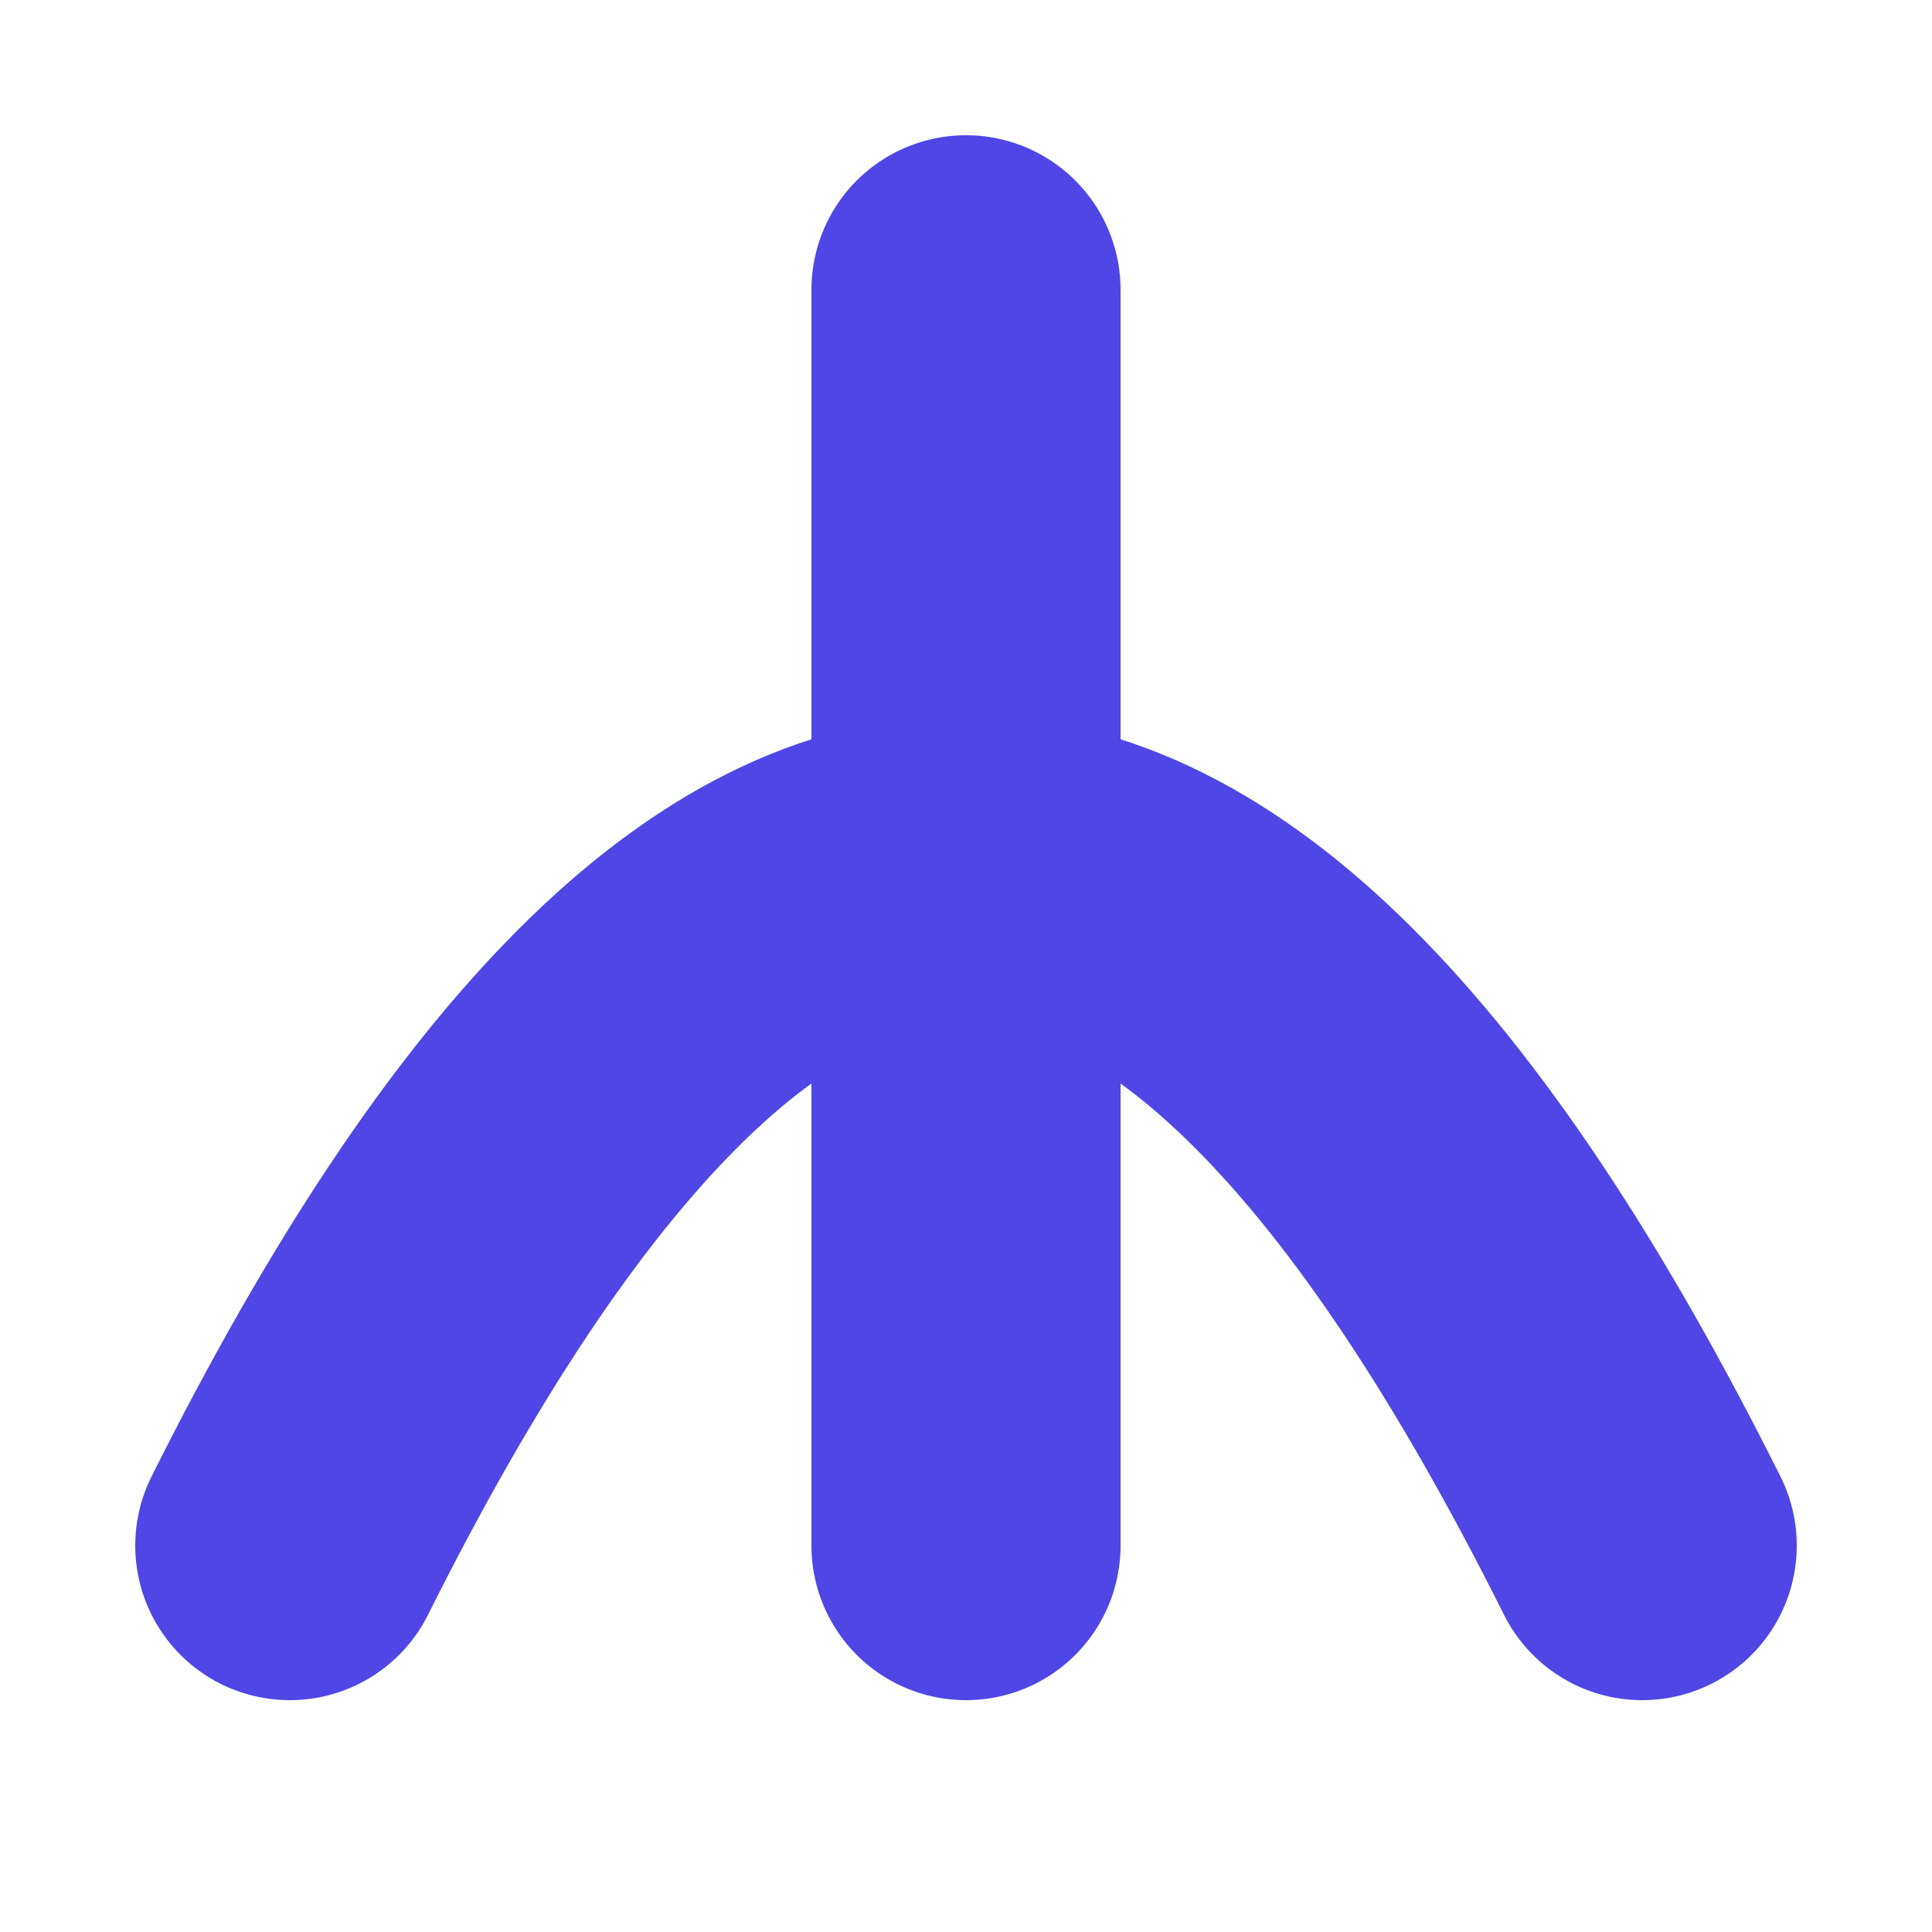
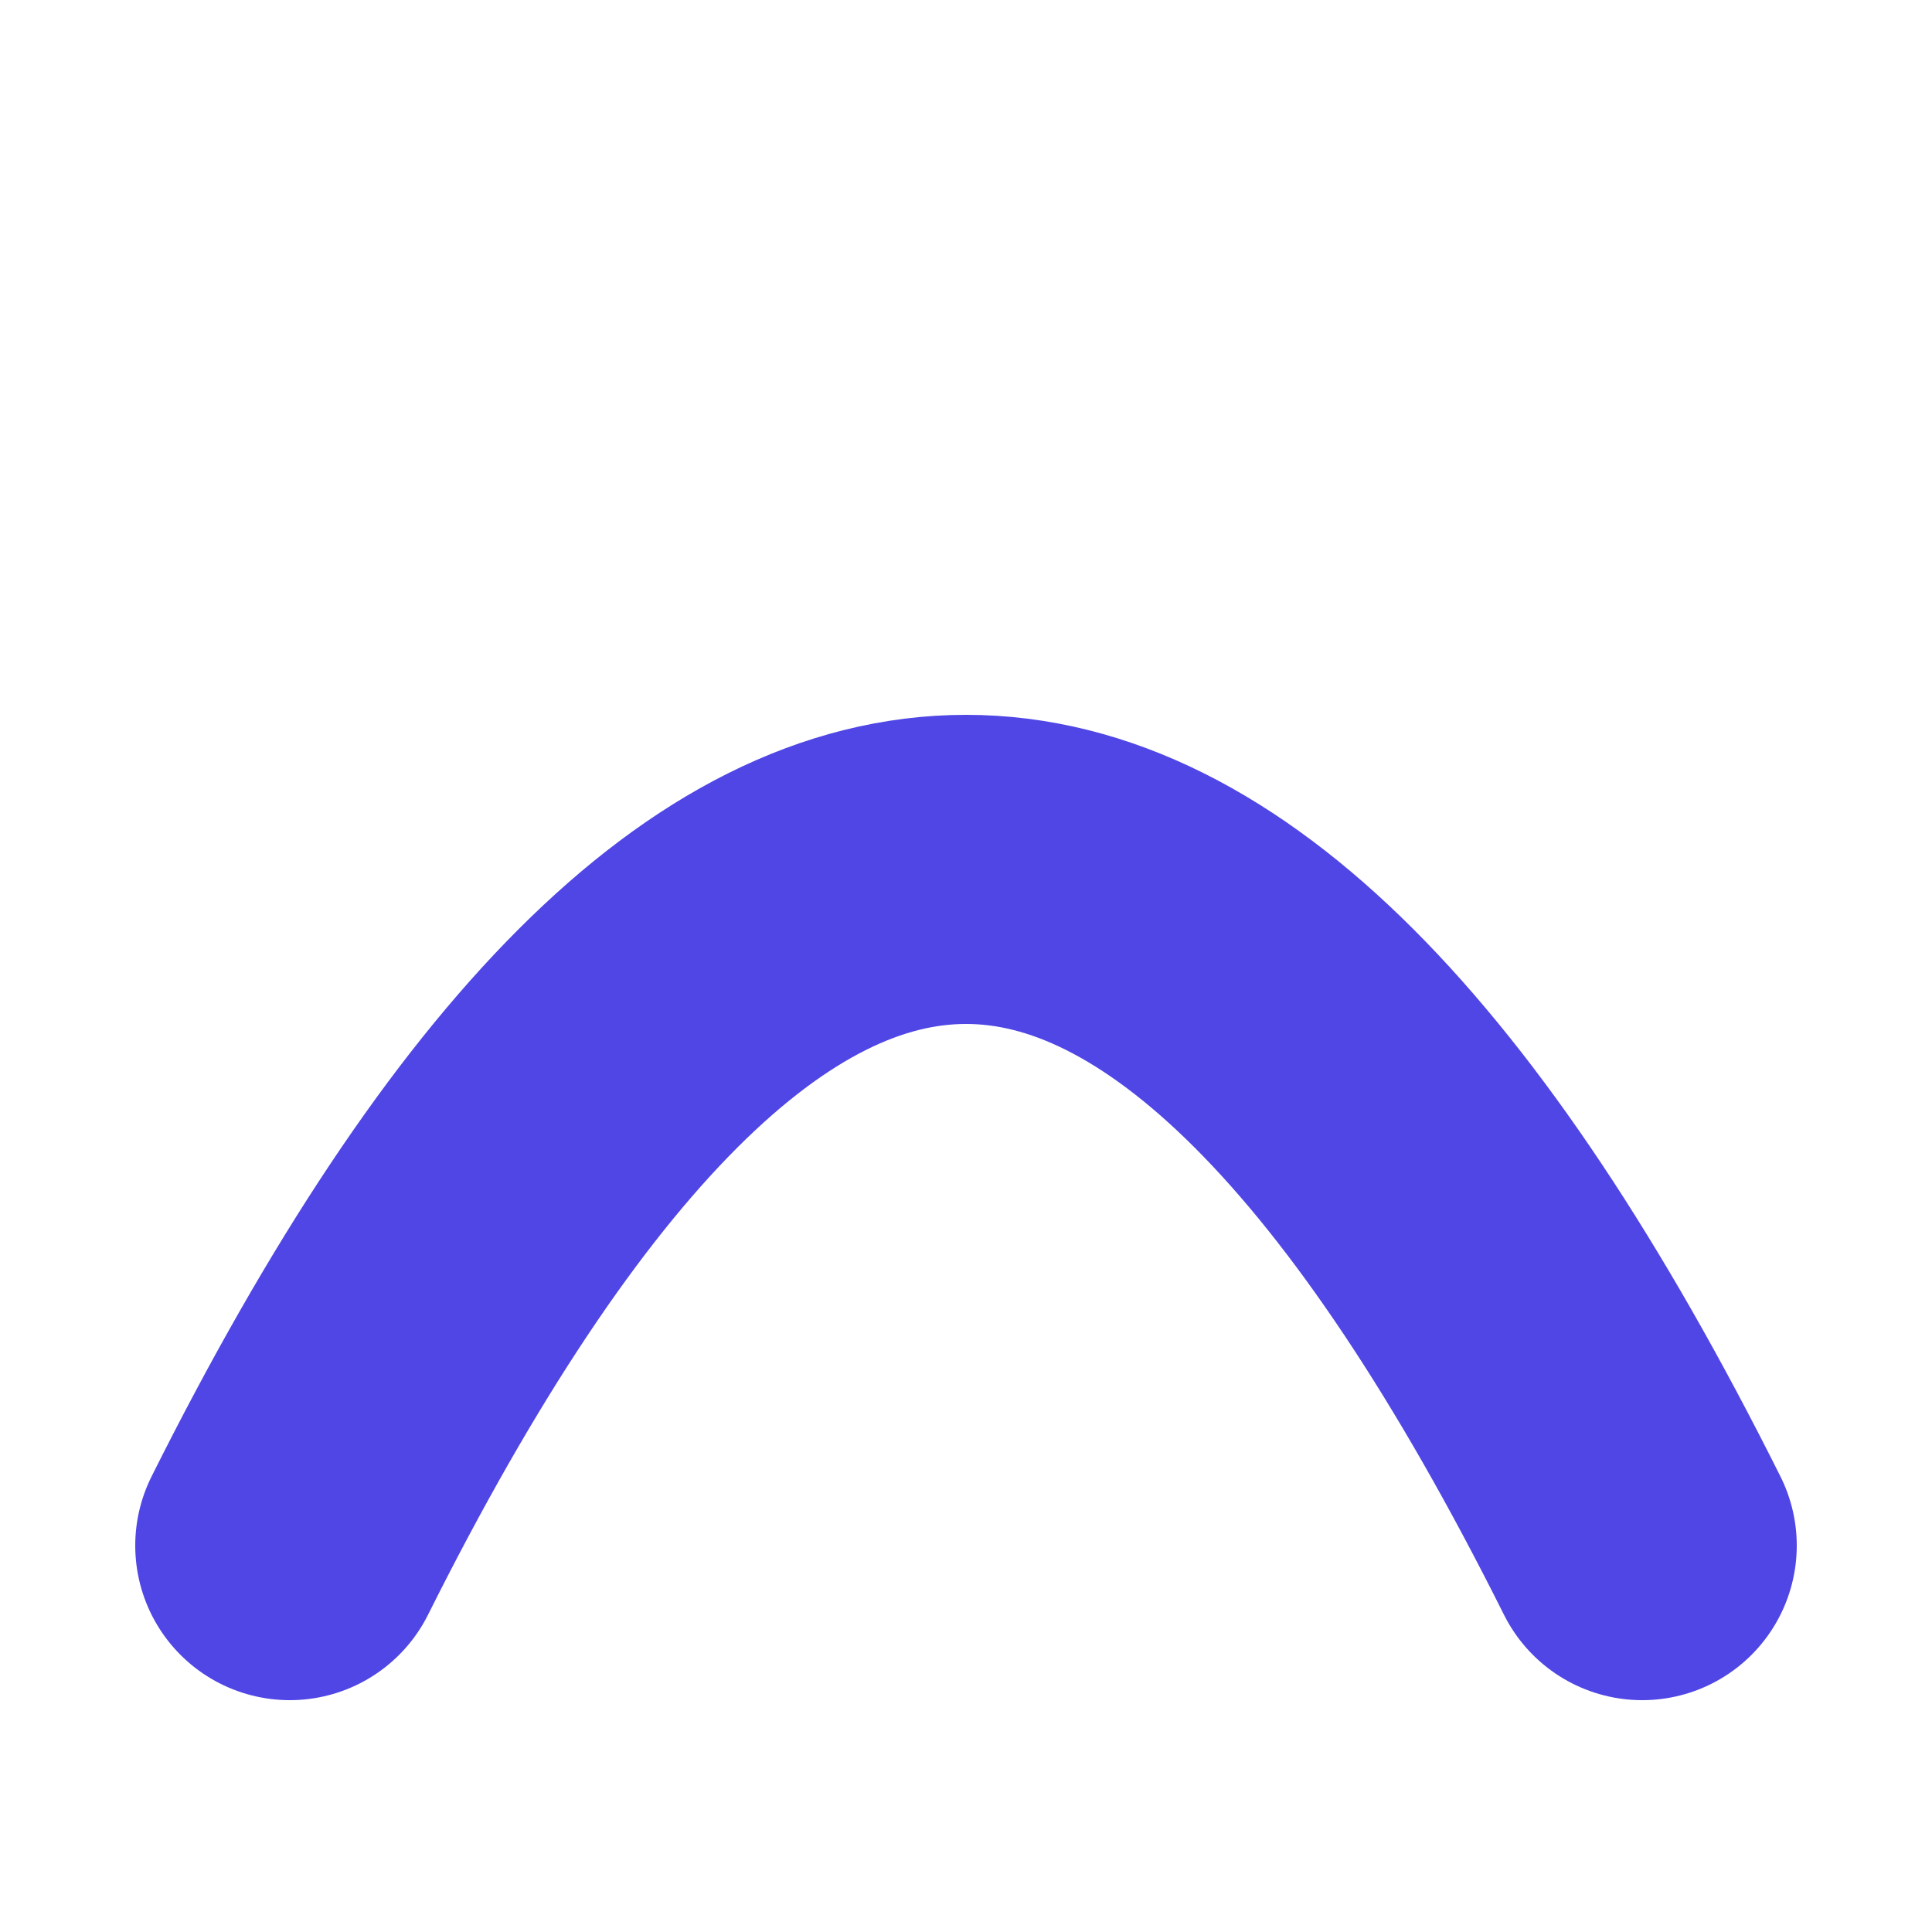
<svg xmlns="http://www.w3.org/2000/svg" viewBox="0 0 100 100" fill="none">
  <path d="M 15 80 Q 50 10, 85 80" stroke="#4f46e5" stroke-width="16" stroke-linecap="round" />
-   <path d="M 50 15 L 50 80" stroke="#4f46e5" stroke-width="16" stroke-linecap="round" />
</svg>
